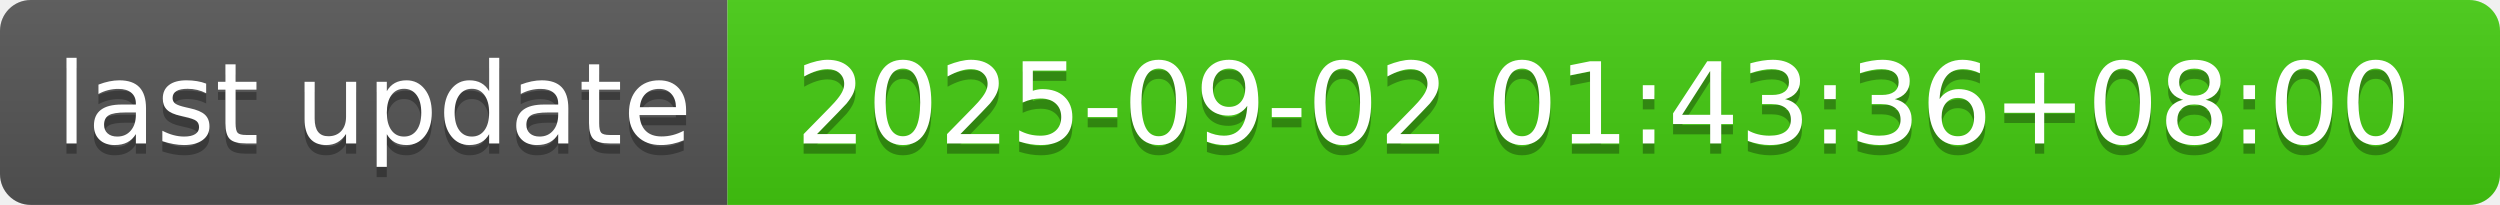
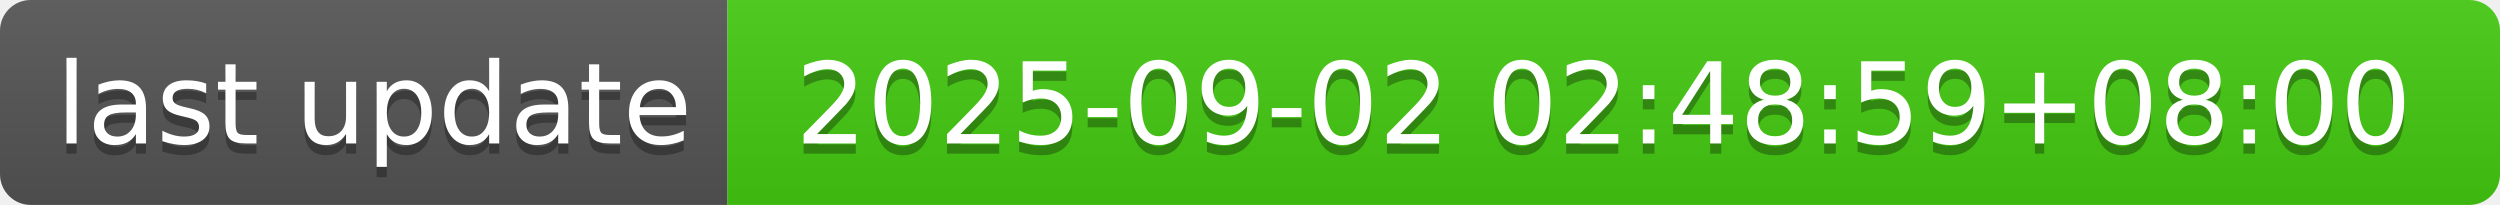
- <svg xmlns="http://www.w3.org/2000/svg" width="244" height="20" role="img" aria-label="last update: 2025-09-02 01:43:36+08:00">
+ <svg xmlns="http://www.w3.org/2000/svg" width="244" height="20" role="img" aria-label="last update: 2025-09-02 02:48:59+08:00">
  <linearGradient id="s" x2="0" y2="100%">
    <stop offset="0" stop-color="#bbb" stop-opacity=".1" />
    <stop offset="1" stop-opacity=".1" />
  </linearGradient>
  <clipPath id="r">
    <rect width="244" height="20" rx="3" fill="#fff" />
  </clipPath>
  <g clip-path="url(#r)">
    <rect width="71" height="20" fill="#555" />
    <rect x="71" width="173" height="20" fill="#4c1" />
    <rect width="244" height="20" fill="url(#s)" />
  </g>
  <g fill="#fff" text-anchor="middle" font-family="Verdana,Geneva,DejaVu Sans,sans-serif" text-rendering="geometricPrecision" font-size="110">
    <text aria-hidden="true" x="365" y="150" fill="#010101" fill-opacity=".3" transform="scale(.1)" textLength="610">last update</text>
    <text x="365" y="140" transform="scale(.1)" fill="#fff" textLength="610">last update</text>
-     <text aria-hidden="true" x="1565" y="150" fill="#010101" fill-opacity=".3" transform="scale(.1)" textLength="1630">2025-09-02 01:43:36+08:00</text>
-     <text x="1565" y="140" transform="scale(.1)" fill="#fff" textLength="1630">2025-09-02 01:43:36+08:00</text>
+     <text aria-hidden="true" x="1565" y="150" fill="#010101" fill-opacity=".3" transform="scale(.1)" textLength="1630">2025-09-02 02:48:59+08:00</text>
+     <text x="1565" y="140" transform="scale(.1)" fill="#fff" textLength="1630">2025-09-02 02:48:59+08:00</text>
  </g>
</svg>
